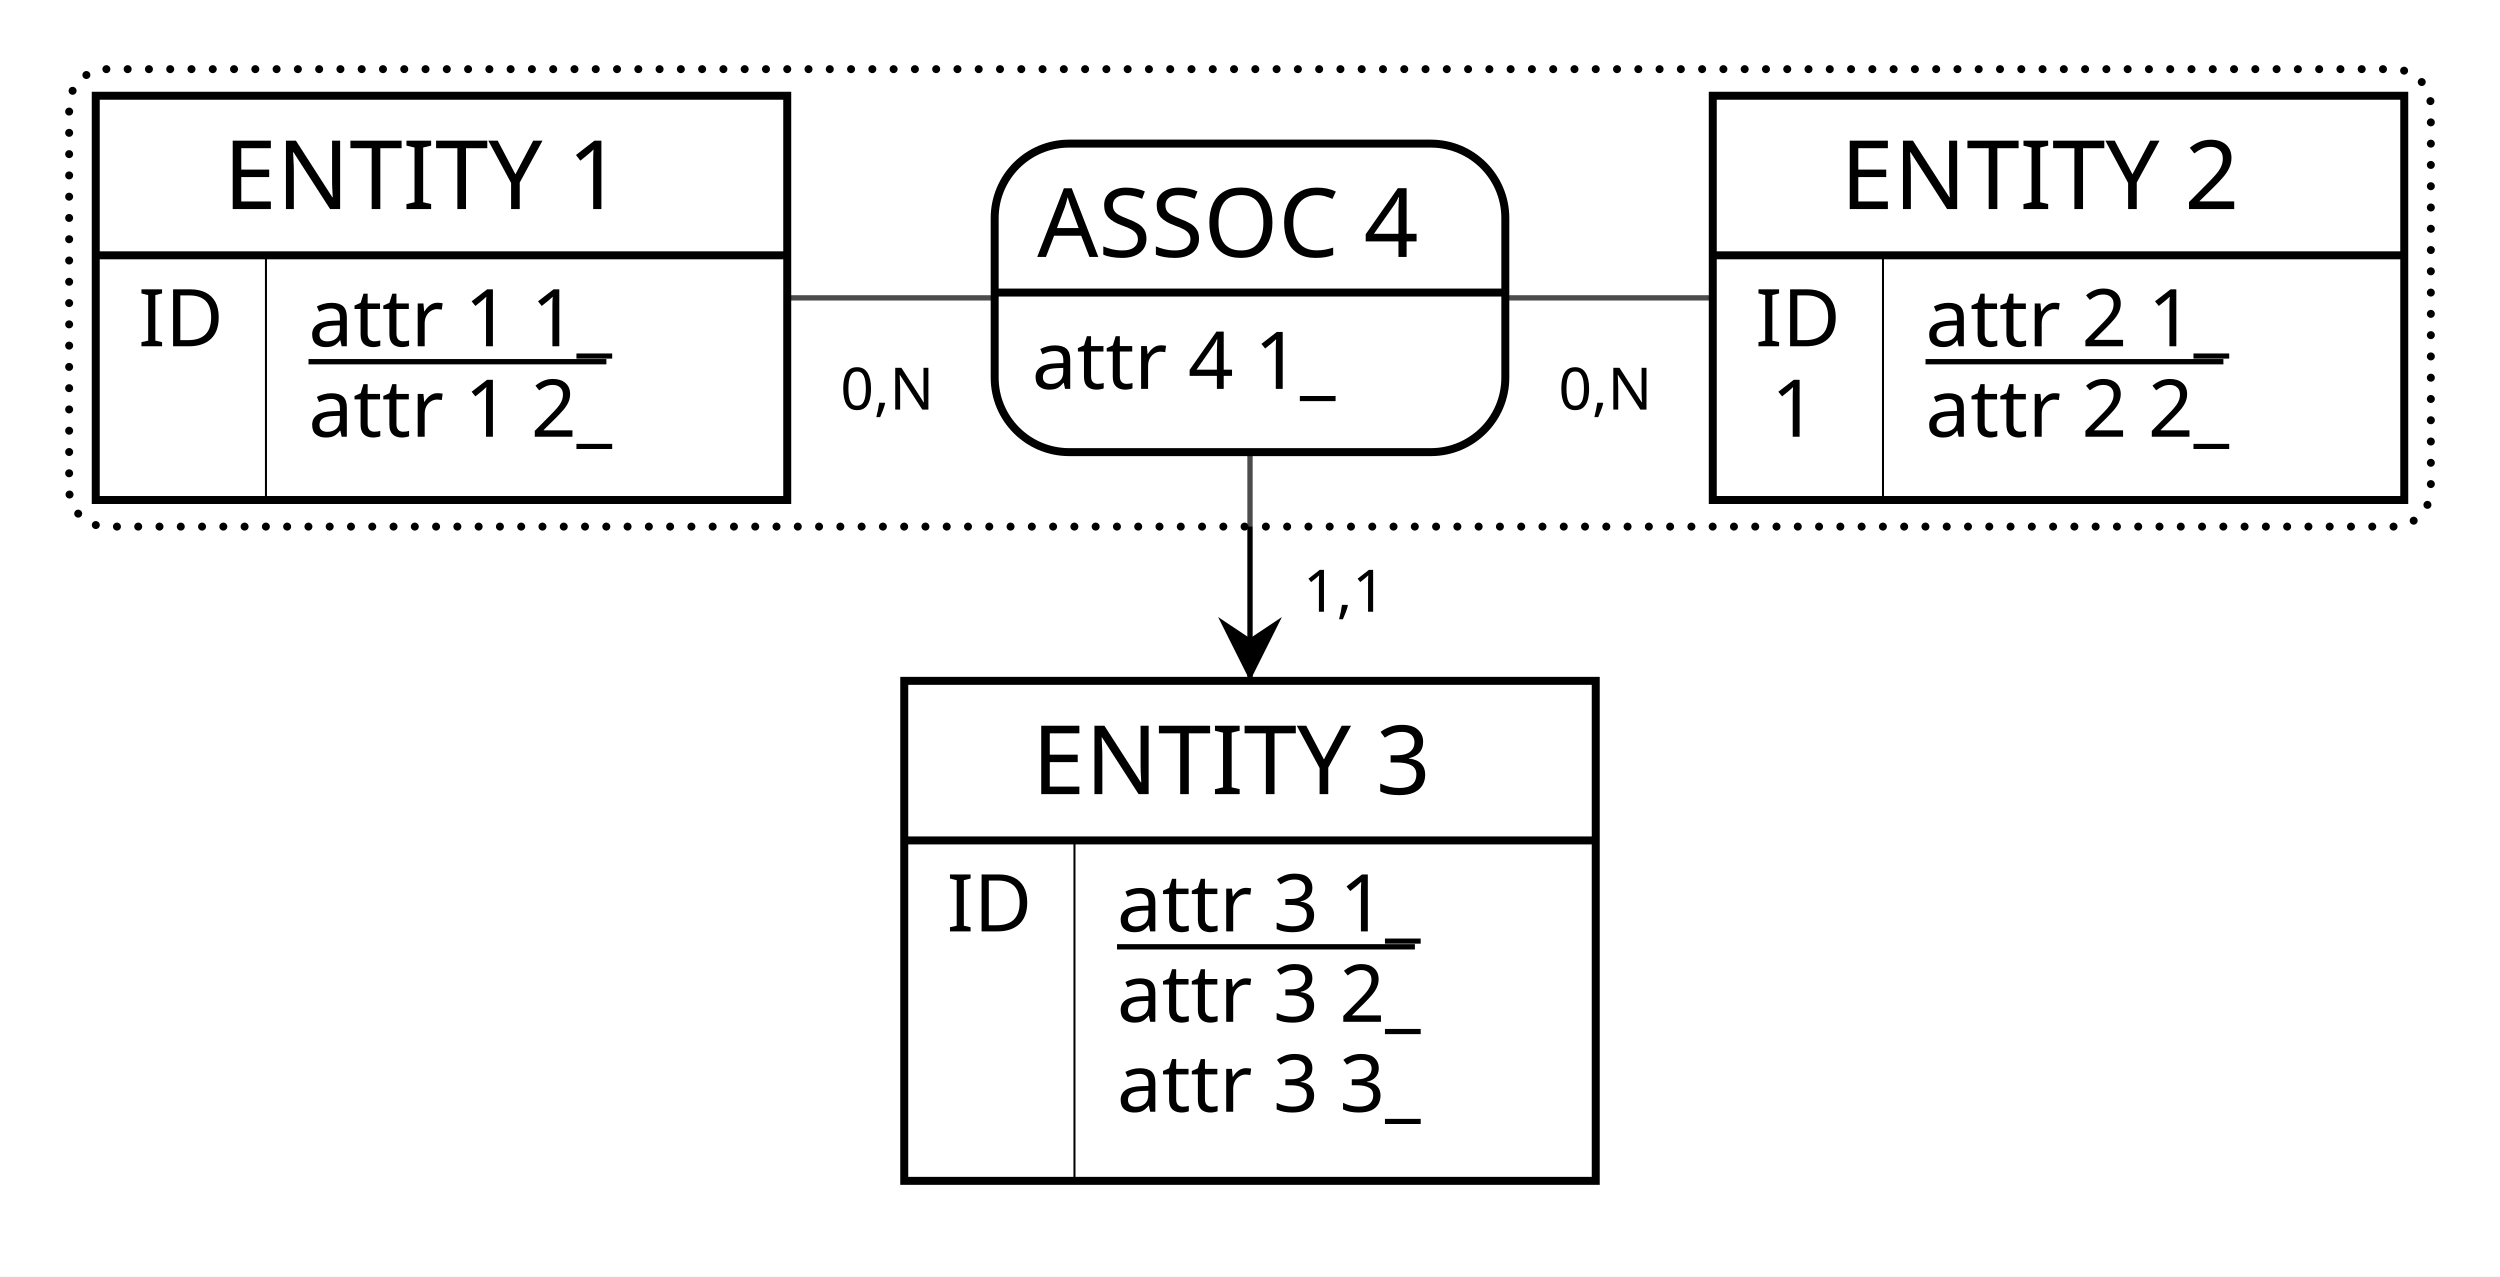
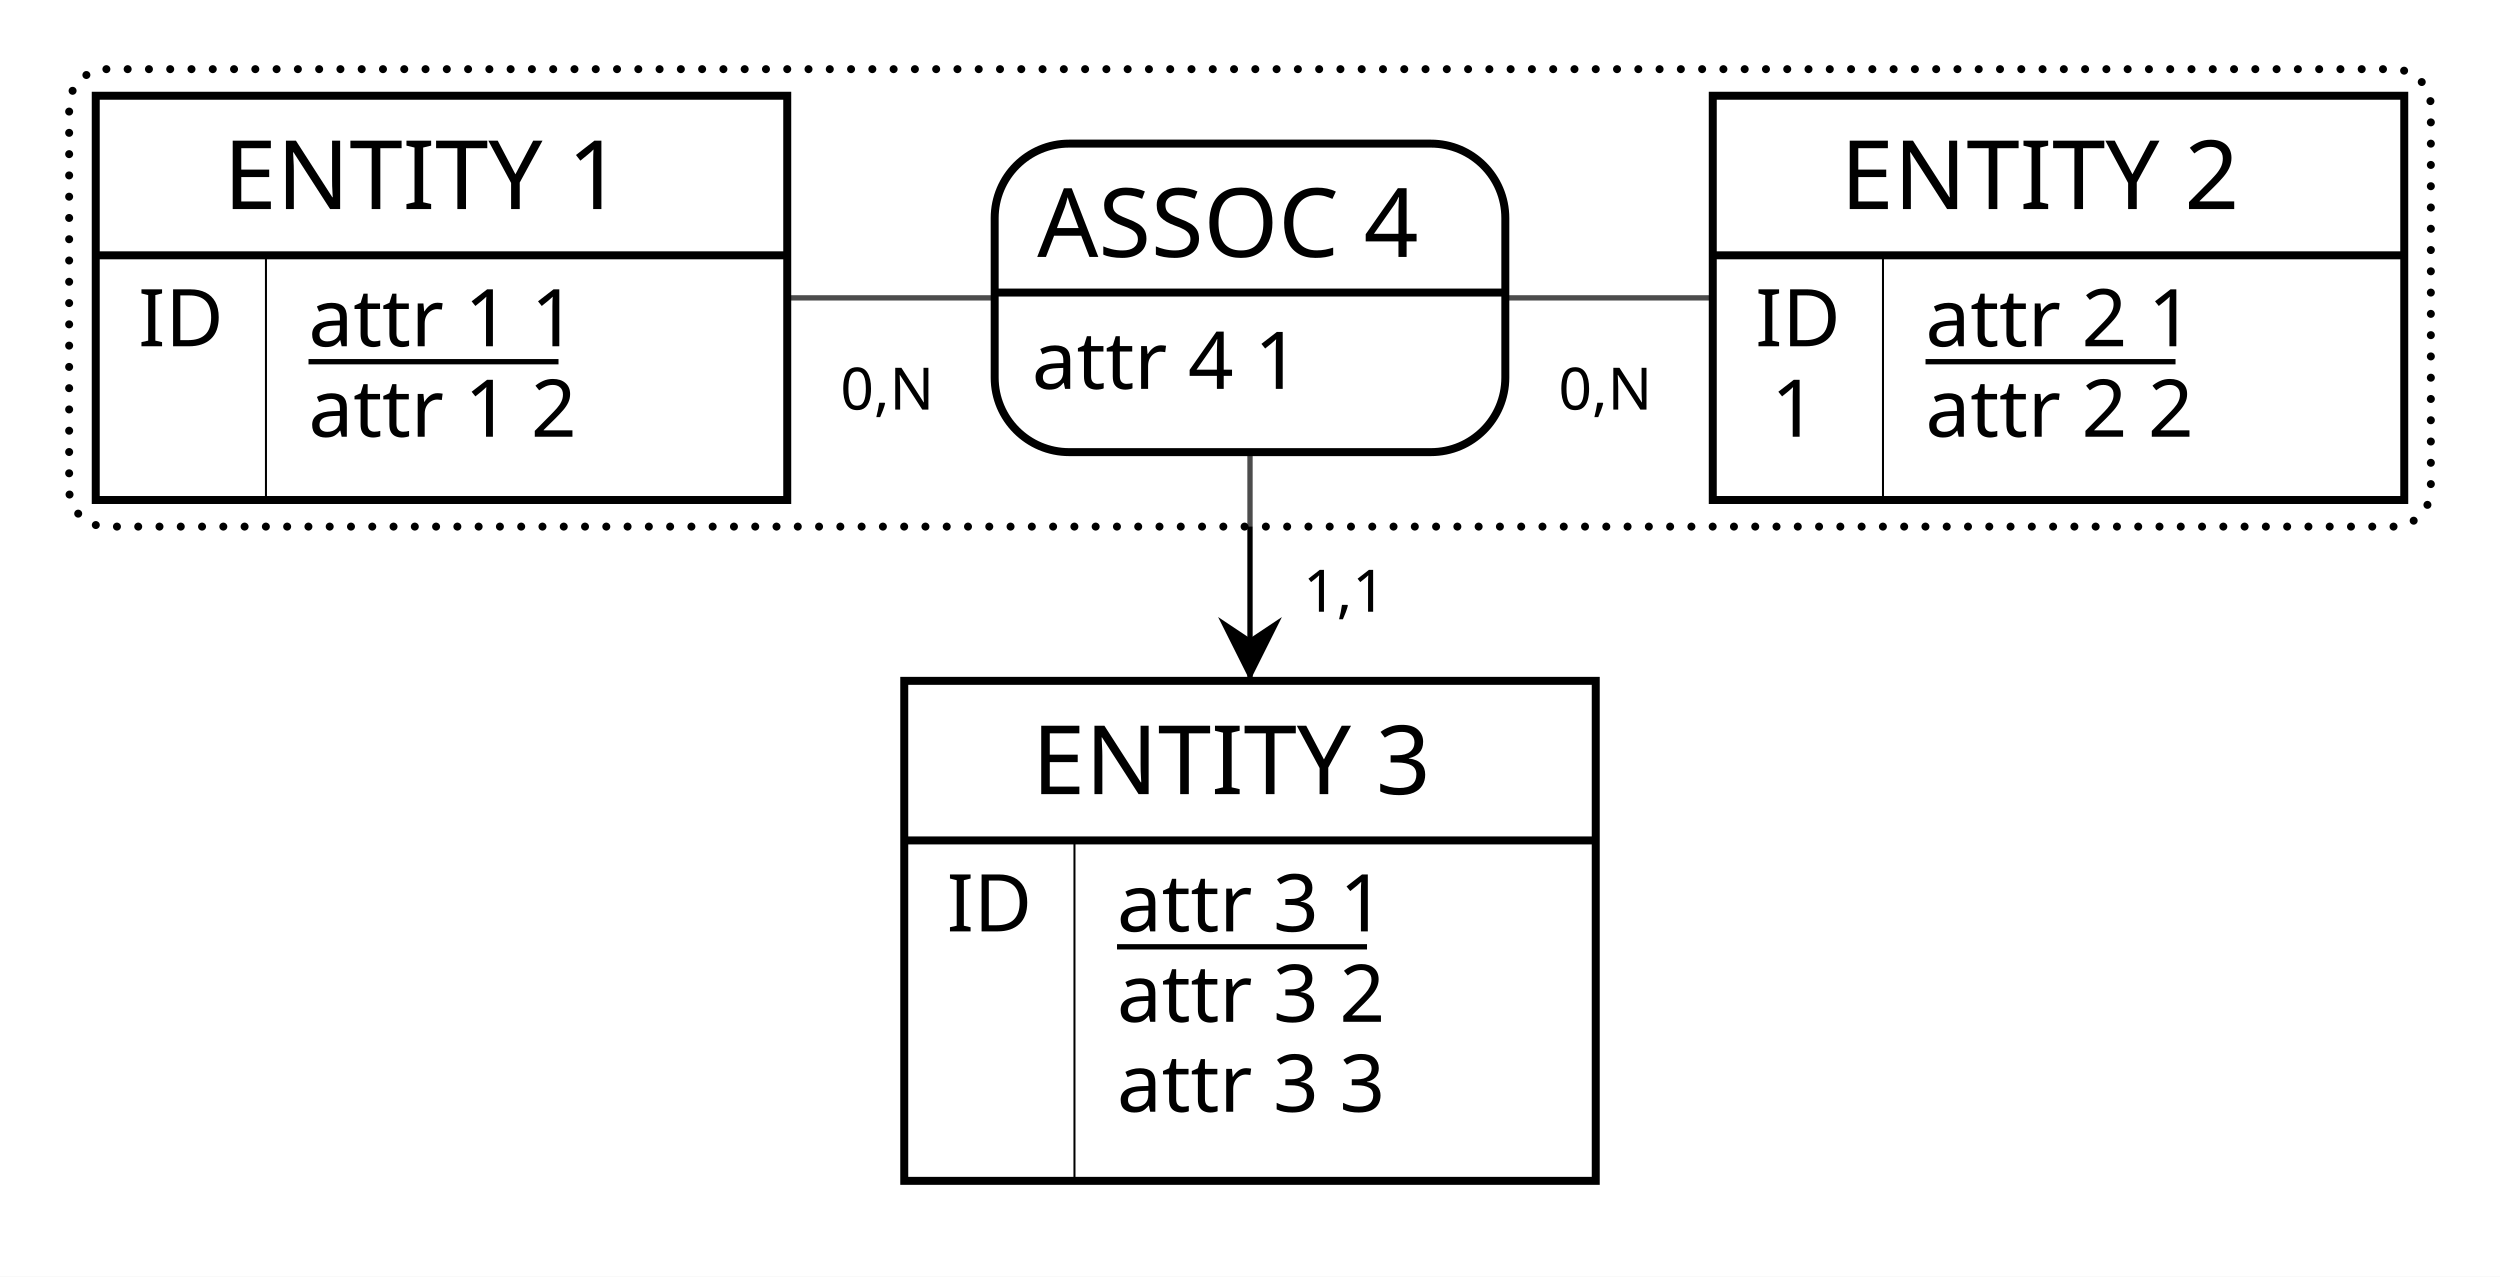
<svg xmlns="http://www.w3.org/2000/svg" width="470" height="240" viewBox="0 0 470 240">
  <rect x="0" y="0" width="470" height="240" fill="#FFFFFF" stroke="none" stroke-width="0" />
  <g>
    <line x1="83" y1="56" x2="235" y2="56" stroke="#000000" stroke-width="1" />
    <line x1="387" y1="56" x2="235" y2="56" stroke="#000000" stroke-width="1" />
    <line x1="235" y1="175" x2="235" y2="56" stroke="#000000" stroke-width="1" />
    <polygon points="235 128 229 116 235 120 241 116" fill="#000000" stroke-width="0" />
    <g>
      <path d="M20 13 L450 13 a7 7 0 0 1 7 7 L457 92 a7 7 0 0 1 -7 7 L20 99 a7 7 0 0 1 -7 -7 L13 20 a7 7 0 0 1 7 -7" fill="#FFFFFF" stroke="none" stroke-width="0" opacity="0.3" />
      <path d="M20 13 L450 13 a7 7 0 0 1 7 7 L457 92 a7 7 0 0 1 -7 7 L20 99 a7 7 0 0 1 -7 -7 L13 20 a7 7 0 0 1 7 -7" fill="none" stroke="#000000" stroke-width="1.5" stroke-dasharray="0,4" stroke-linecap="round" />
      <path d="M269 27 a14 14 90 0 1 14 14 V55 h-96 V41 a14 14 90 0 1 14 -14" fill="#FFFFFF" stroke="#FFFFFF" stroke-width="0" />
      <path d="M283 55 v16 a14 14 90 0 1 -14 14 H201 a14 14 90 0 1 -14 -14 V55 H96" fill="#FFFFFF" stroke="#FFFFFF" stroke-width="0" />
      <rect x="187" y="27" width="96" height="58" fill="none" rx="14" stroke="#000000" stroke-width="1.5" />
      <line x1="187" y1="55" x2="283" y2="55" stroke="#000000" stroke-width="1.5" />
      <text x="195" y="48.3" fill="#000000" font-family="Copperplate" font-size="18">ASSOC 4</text>
-       <text x="194" y="73.1" fill="#000000" font-family="Gill Sans" font-size="15">attr 4 1_</text>
+       <text x="194" y="73.1" fill="#000000" font-family="Gill Sans" font-size="15">attr 4 1</text>
    </g>
    <text x="158" y="77" fill="#000000" font-family="Futura" font-size="11">0,N</text>
    <text x="293" y="77" fill="#000000" font-family="Futura" font-size="11">0,N</text>
    <text x="245" y="115" fill="#000000" font-family="Futura" font-size="11">1,1</text>
  </g>
  <g>
    <g>
      <rect x="18" y="18" width="130" height="30" fill="#FFFFFF" stroke="none" stroke-width="0" opacity="1" />
      <rect x="50" y="48" width="98" height="46" fill="#FFFFFF" stroke="none" stroke-width="0" opacity="1" />
      <rect x="18" y="48" width="32" height="46" fill="#FFFFFF" stroke="none" stroke-width="0" opacity="1" />
      <line x1="50" y1="48" x2="50" y2="94" stroke="#000000" stroke-width="0.38" />
      <rect x="18" y="18" width="130" height="76" fill="none" stroke="#000000" stroke-width="1.5" opacity="1" />
      <line x1="18" y1="48" x2="148" y2="48" stroke="#000000" stroke-width="1.5" />
    </g>
    <text x="42" y="39.3" fill="#000000" font-family="Copperplate" font-size="18">ENTITY 1</text>
-     <text x="58" y="65.1" fill="#000000" font-family="Gill Sans" font-size="15">attr 1 1_</text>
+     <text x="58" y="65.1" fill="#000000" font-family="Gill Sans" font-size="15">attr 1 1</text>
    <text x="26" y="65.1" fill="#000000" font-family="Gill Sans" font-size="15">ID</text>
-     <line x1="58" y1="68" x2="114" y2="68" stroke="#000000" stroke-width="1" />
-     <text x="58" y="82.1" fill="#000000" font-family="Gill Sans" font-size="15">attr 1 2_</text>
+     <line x1="58" y1="68" x2="105" y2="68" stroke="#000000" stroke-width="1" />
+     <text x="58" y="82.1" fill="#000000" font-family="Gill Sans" font-size="15">attr 1 2</text>
    <text x="33" y="82.1" fill="#000000" font-family="Gill Sans" font-size="15" />
  </g>
  <g>
    <g>
      <rect x="322" y="18" width="130" height="30" fill="#FFFFFF" stroke="none" stroke-width="0" opacity="1" />
      <rect x="354" y="48" width="98" height="46" fill="#FFFFFF" stroke="none" stroke-width="0" opacity="1" />
      <rect x="322" y="48" width="32" height="46" fill="#FFFFFF" stroke="none" stroke-width="0" opacity="1" />
      <line x1="354" y1="48" x2="354" y2="94" stroke="#000000" stroke-width="0.38" />
      <rect x="322" y="18" width="130" height="76" fill="none" stroke="#000000" stroke-width="1.5" opacity="1" />
      <line x1="322" y1="48" x2="452" y2="48" stroke="#000000" stroke-width="1.5" />
    </g>
    <text x="346" y="39.3" fill="#000000" font-family="Copperplate" font-size="18">ENTITY 2</text>
-     <text x="362" y="65.1" fill="#000000" font-family="Gill Sans" font-size="15">attr 2 1_</text>
+     <text x="362" y="65.1" fill="#000000" font-family="Gill Sans" font-size="15">attr 2 1</text>
    <text x="330" y="65.1" fill="#000000" font-family="Gill Sans" font-size="15">ID</text>
-     <line x1="362" y1="68" x2="418" y2="68" stroke="#000000" stroke-width="1" />
-     <text x="362" y="82.1" fill="#000000" font-family="Gill Sans" font-size="15">attr 2 2_</text>
+     <line x1="362" y1="68" x2="409" y2="68" stroke="#000000" stroke-width="1" />
+     <text x="362" y="82.1" fill="#000000" font-family="Gill Sans" font-size="15">attr 2 2</text>
    <text x="333" y="82.1" fill="#000000" font-family="Gill Sans" font-size="15">1</text>
  </g>
  <g>
    <g>
      <rect x="170" y="128" width="130" height="30" fill="#FFFFFF" stroke="none" stroke-width="0" opacity="1" />
      <rect x="202" y="158" width="98" height="64" fill="#FFFFFF" stroke="none" stroke-width="0" opacity="1" />
      <rect x="170" y="158" width="32" height="64" fill="#FFFFFF" stroke="none" stroke-width="0" opacity="1" />
      <line x1="202" y1="158" x2="202" y2="222" stroke="#000000" stroke-width="0.38" />
      <rect x="170" y="128" width="130" height="94" fill="none" stroke="#000000" stroke-width="1.5" opacity="1" />
      <line x1="170" y1="158" x2="300" y2="158" stroke="#000000" stroke-width="1.5" />
    </g>
    <text x="194" y="149.3" fill="#000000" font-family="Copperplate" font-size="18">ENTITY 3</text>
-     <text x="210" y="175.1" fill="#000000" font-family="Gill Sans" font-size="15">attr 3 1_</text>
+     <text x="210" y="175.1" fill="#000000" font-family="Gill Sans" font-size="15">attr 3 1</text>
    <text x="178" y="175.1" fill="#000000" font-family="Gill Sans" font-size="15">ID</text>
-     <line x1="210" y1="178" x2="266" y2="178" stroke="#000000" stroke-width="1" />
-     <text x="210" y="192.1" fill="#000000" font-family="Gill Sans" font-size="15">attr 3 2_</text>
+     <line x1="210" y1="178" x2="257" y2="178" stroke="#000000" stroke-width="1" />
+     <text x="210" y="192.1" fill="#000000" font-family="Gill Sans" font-size="15">attr 3 2</text>
    <text x="185" y="192.1" fill="#000000" font-family="Gill Sans" font-size="15" />
-     <text x="210" y="209" fill="#000000" font-family="Gill Sans" font-size="15">attr 3 3_</text>
+     <text x="210" y="209" fill="#000000" font-family="Gill Sans" font-size="15">attr 3 3</text>
    <text x="185" y="209" fill="#000000" font-family="Gill Sans" font-size="15" />
  </g>
</svg>
